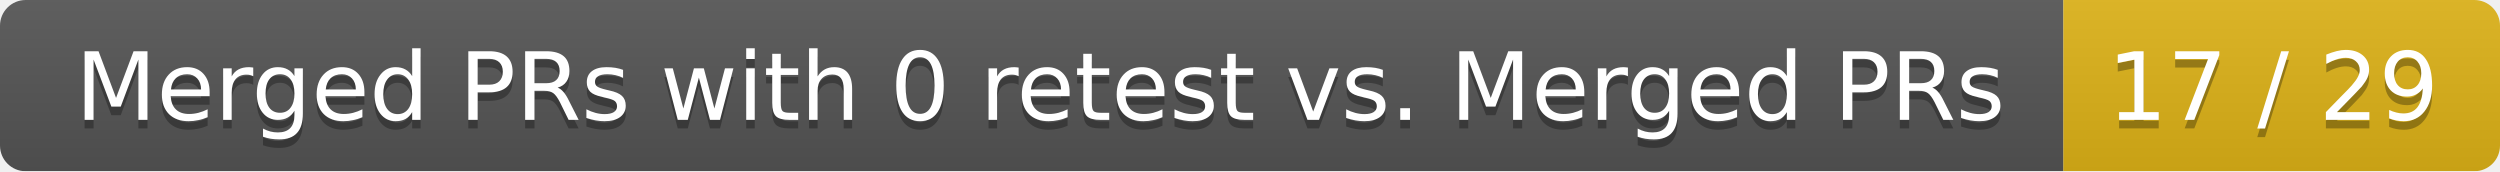
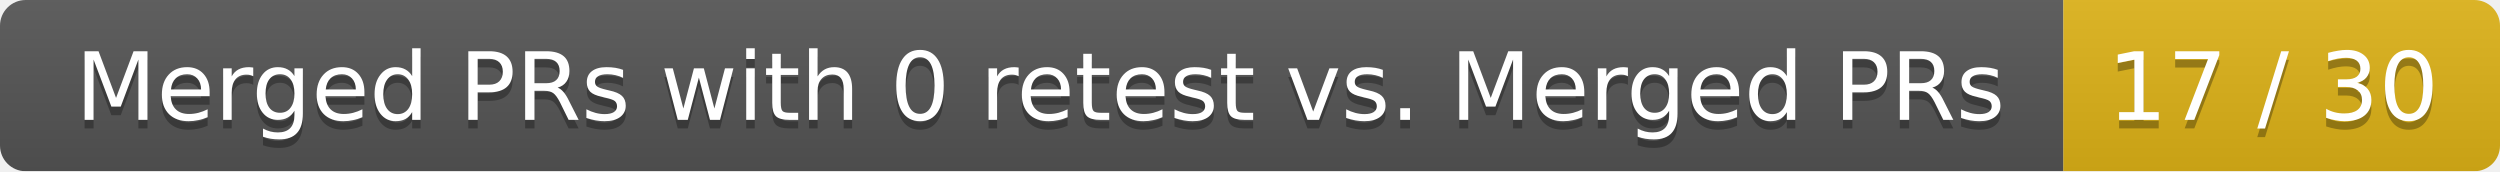
<svg xmlns="http://www.w3.org/2000/svg" width="292" height="20">
  <linearGradient id="smooth" x2="0" y2="100%">
    <stop offset="0" stop-color="#bbb" stop-opacity=".1" />
    <stop offset="1" stop-opacity=".1" />
  </linearGradient>
  <mask id="round">
    <rect width="292" height="20" rx="3" fill="#fff" />
  </mask>
  <g mask="url(#round)">
    <rect width="241" height="20" fill="#555" />
    <rect x="241" width="51" height="20" fill="#dfb317" />
    <rect width="292" height="20" fill="url(#smooth)" />
  </g>
  <g fill="#fff" text-anchor="middle" font-family="DejaVu Sans,Verdana,Geneva,sans-serif" font-size="11">
    <text x="121.5" y="15" fill="#010101" fill-opacity=".3">Merged PRs with 0 retest vs. Merged PRs</text>
    <text x="121.5" y="14">Merged PRs with 0 retest vs. Merged PRs</text>
-     <text x="265.5" y="15" fill="#010101" fill-opacity=".3">17 / 29</text>
-     <text x="265.5" y="14">17 / 29</text>
+     <text x="265.5" y="15" fill="#010101" fill-opacity=".3">17 / 30</text>
+     <text x="265.5" y="14">17 / 30</text>
  </g>
</svg>
